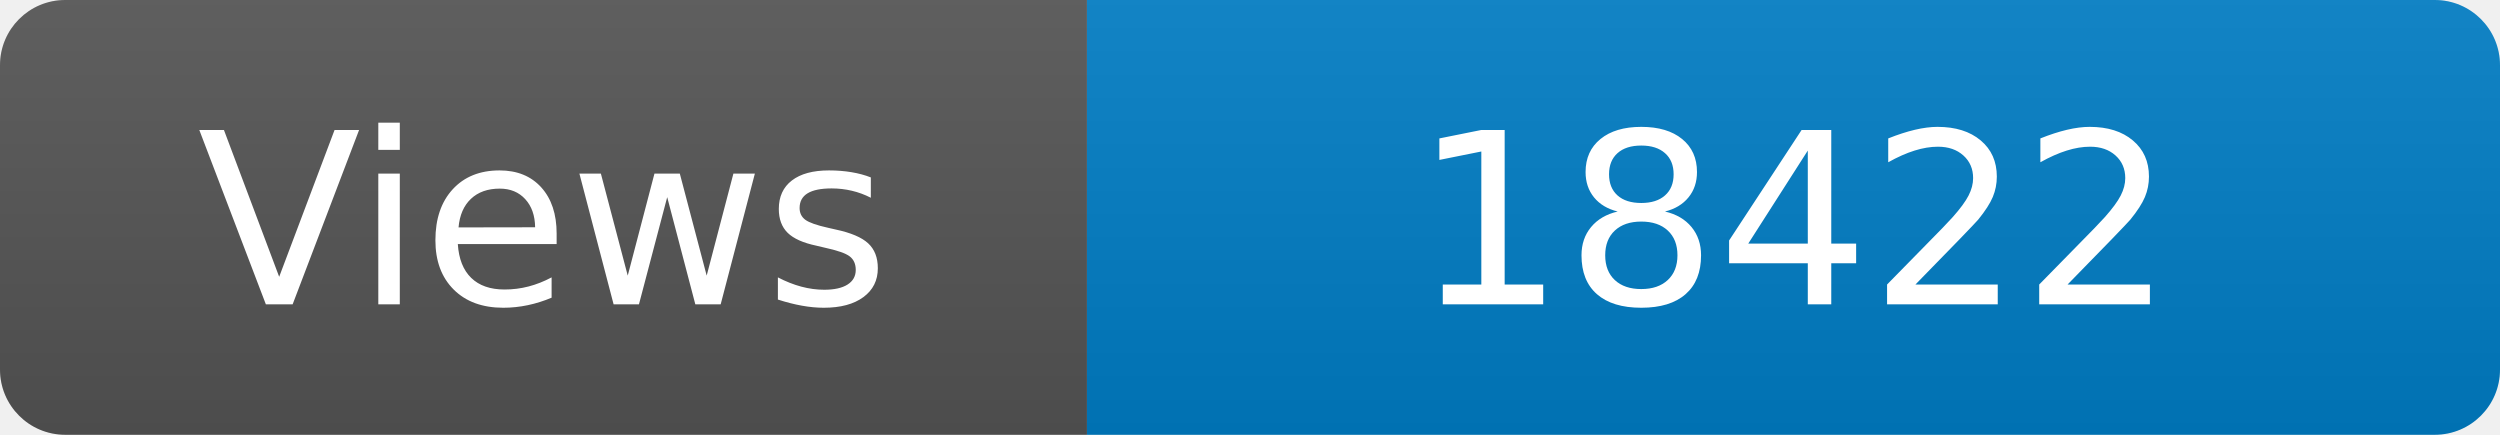
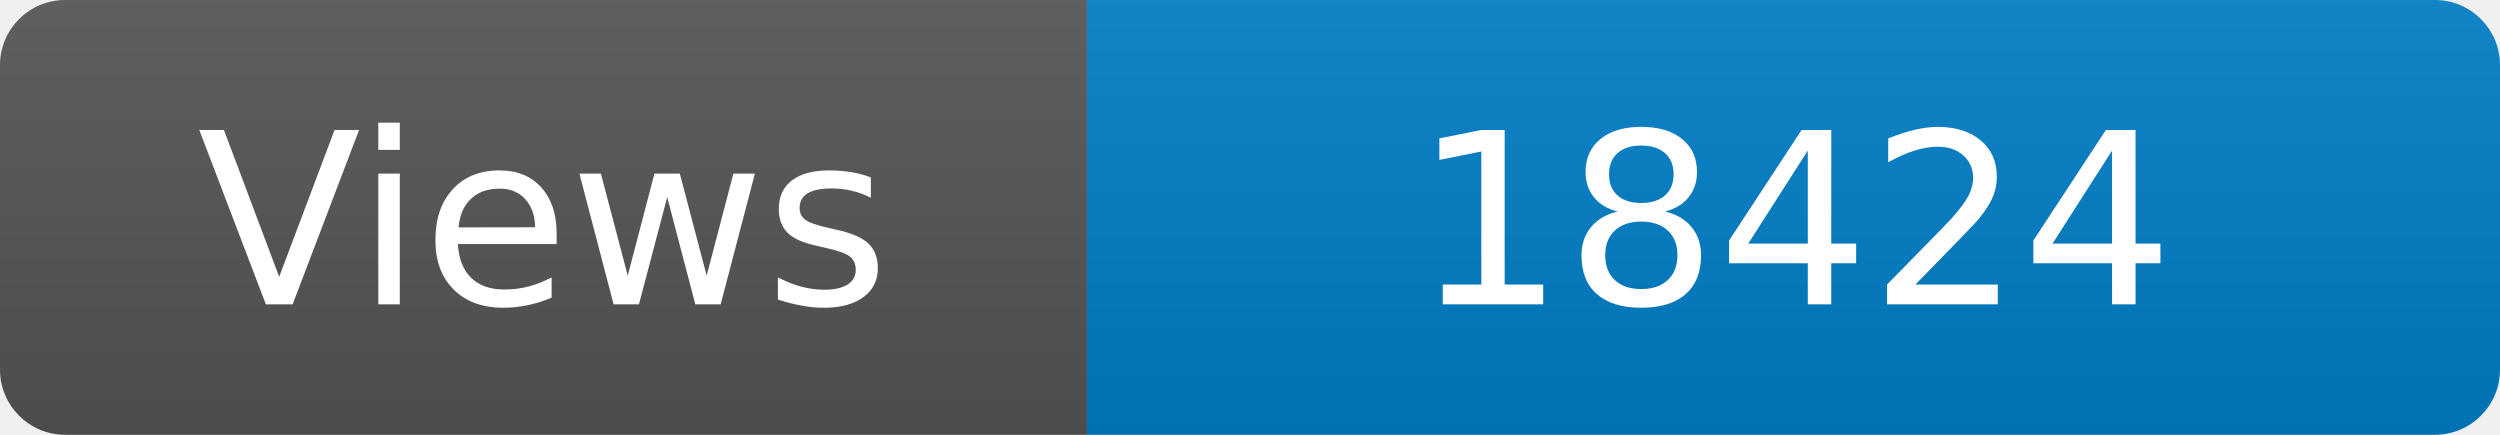
<svg xmlns="http://www.w3.org/2000/svg" width="115" height="20" role="img" aria-label="Maintained?: yes">
  <linearGradient id="s" x2="0" y2="100%">
    <stop offset="0" stop-color="#bbb" stop-opacity=".1" />
    <stop offset="1" stop-opacity=".1" />
  </linearGradient>
  <clipPath id="r">
    <rect width="115" height="20" rx="3" fill="#fff" />
  </clipPath>
  <g clip-path="url(#r)">
    <rect width="50" height="20" fill="#555" />
    <rect x="50" width="160" height="20" fill="#007ec6" />
    <rect width="115" height="20" fill="url(#s)" />
  </g>
  <g fill="#fff" text-anchor="middle" font-family="Verdana,Geneva,DejaVu Sans,sans-serif" font-size="110">
    <text x="250" y="140" transform="scale(.1)" fill="#fff">Views</text>
-     <text x="825" y="140" transform="scale(.1)" fill="#fff">18422</text>
+     <text x="825" y="140" transform="scale(.1)" fill="#fff">18424</text>
  </g>
</svg>
